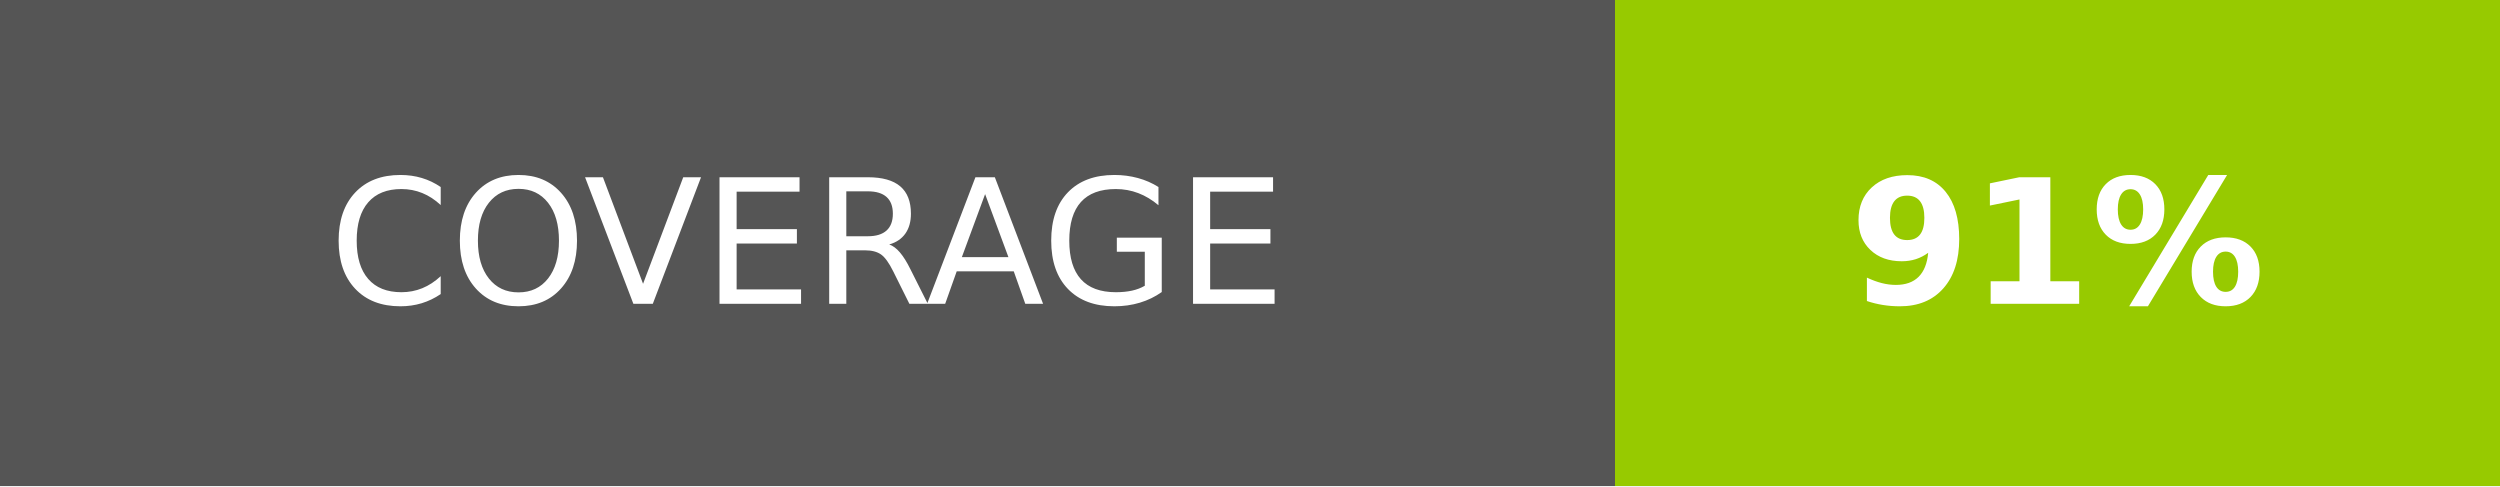
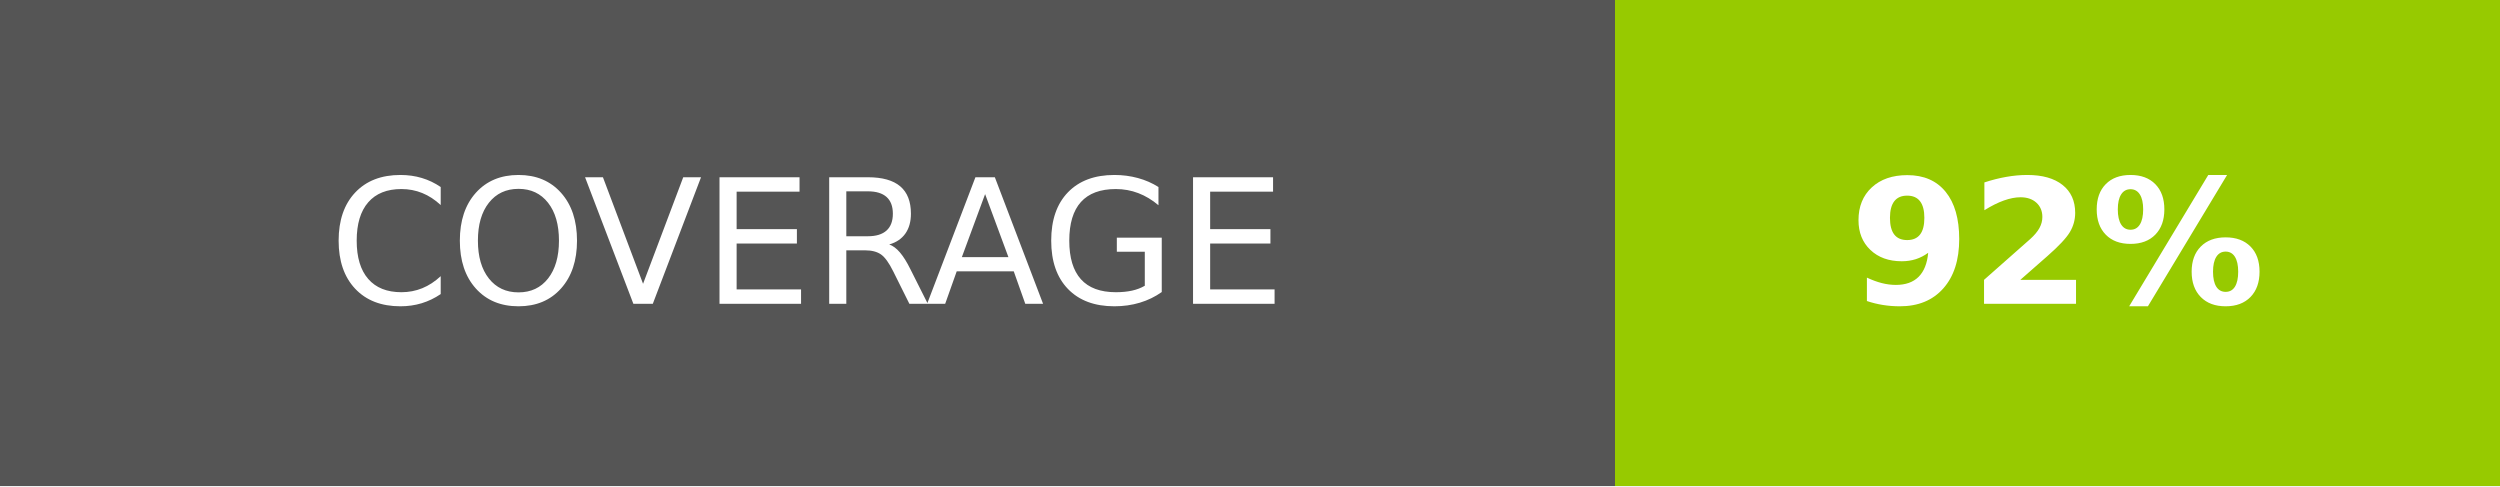
<svg xmlns="http://www.w3.org/2000/svg" width="144" height="28">
  <g shape-rendering="crispEdges">
    <path fill="#555" d="M0 0h93v28H0z" />
    <path fill="#97CA00" d="M93 0h51v28H93z" />
  </g>
  <g fill="#fff" text-anchor="middle" font-family="DejaVu Sans,Verdana,Geneva,sans-serif" font-size="100">
    <text x="465" y="175" transform="scale(.1)" textLength="690">COVERAGE</text>
-     <text x="1185" y="175" font-weight="bold" transform="scale(.1)" textLength="270">91%</text>
+     <text x="1185" y="175" font-weight="bold" transform="scale(.1)" textLength="270">92%</text>
  </g>
</svg>
